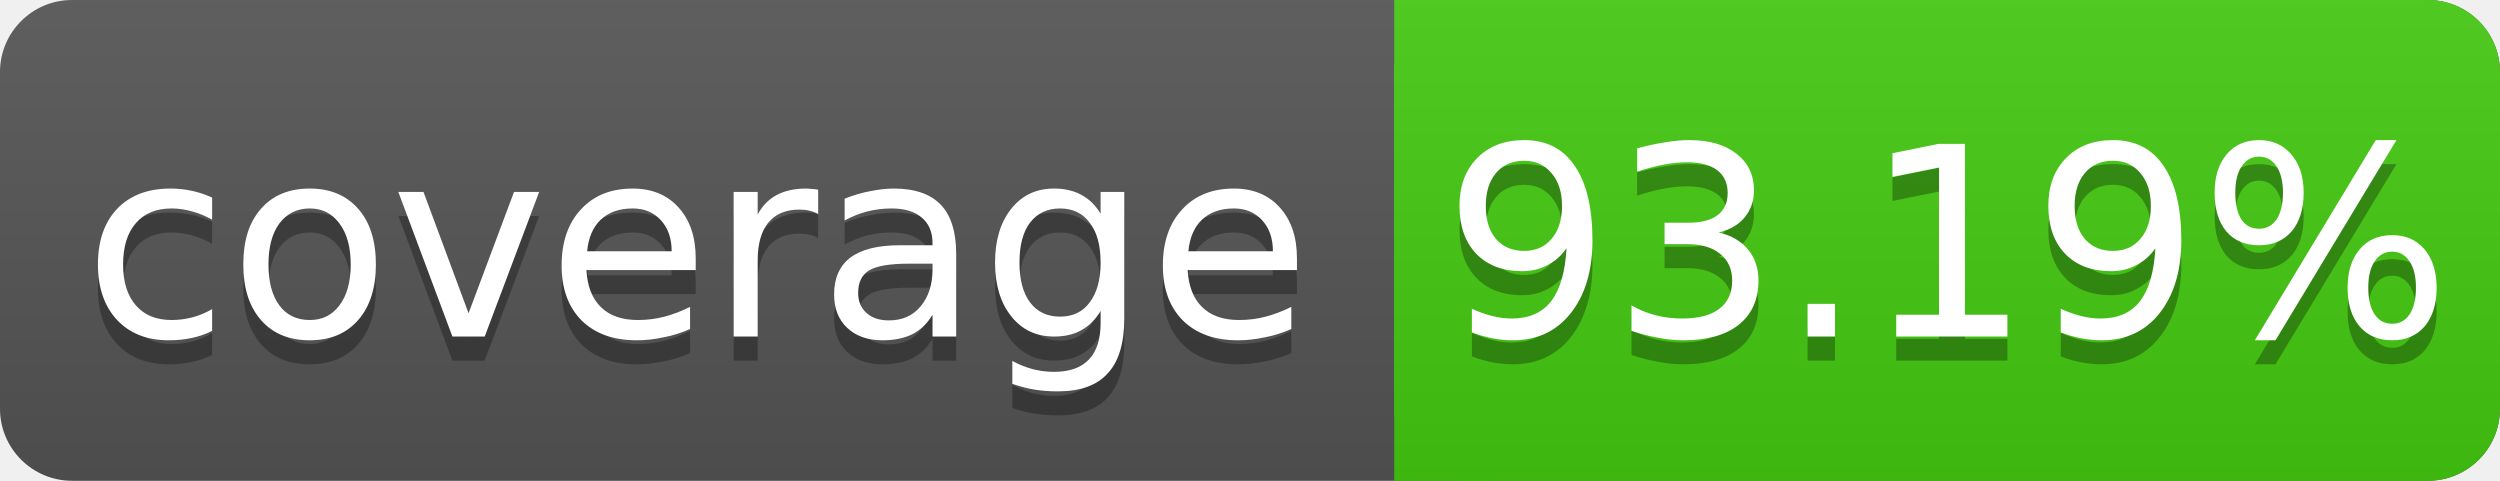
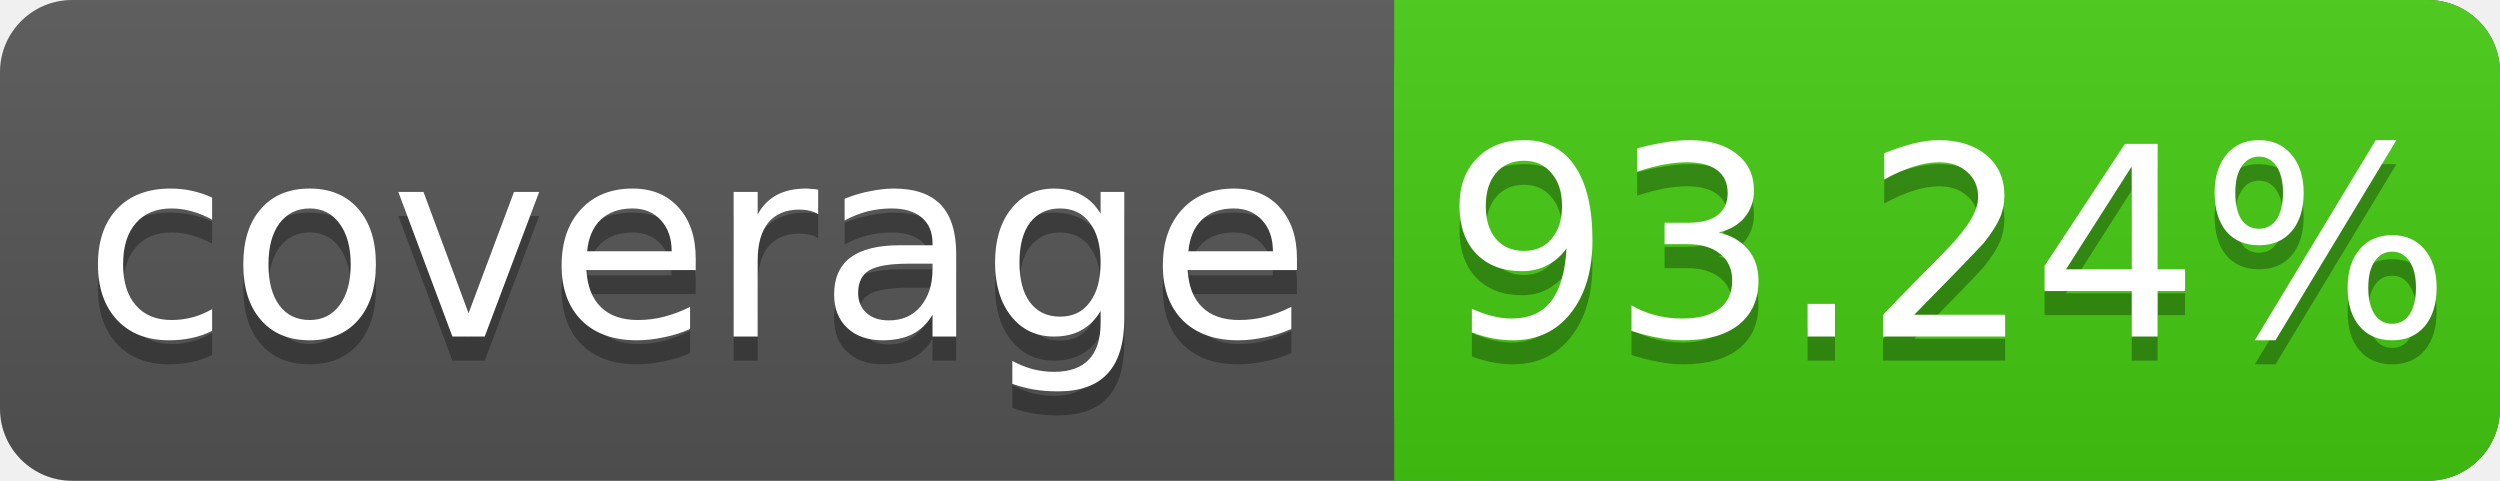
<svg xmlns="http://www.w3.org/2000/svg" width="104" height="20">
  <linearGradient id="s" x2="0" y2="100%">
    <stop offset="0" stop-color="#bbb" stop-opacity=".1" />
    <stop offset="1" stop-opacity=".1" />
  </linearGradient>
  <rect rx="3" width="104" height="20" fill="#555" />
  <rect rx="3" x="58" width="46" height="20" fill="#4c1" />
  <rect x="58" width="4" height="20" fill="#4c1" />
  <rect rx="3" width="104" height="20" fill="url(#s)" />
  <g fill="#fff" text-anchor="middle" font-family="DejaVu Sans,Verdana,Geneva,sans-serif" font-size="11">
    <text x="29" y="15" fill="#010101" fill-opacity=".3">coverage</text>
    <text x="29" y="14">coverage</text>
-     <text x="81" y="15" fill="#010101" fill-opacity=".3">93.19%</text>
-     <text x="81" y="14">93.19%</text>
+     <text x="81" y="15" fill="#010101" fill-opacity=".3">93.24%</text>
+     <text x="81" y="14">93.24%</text>
  </g>
</svg>
